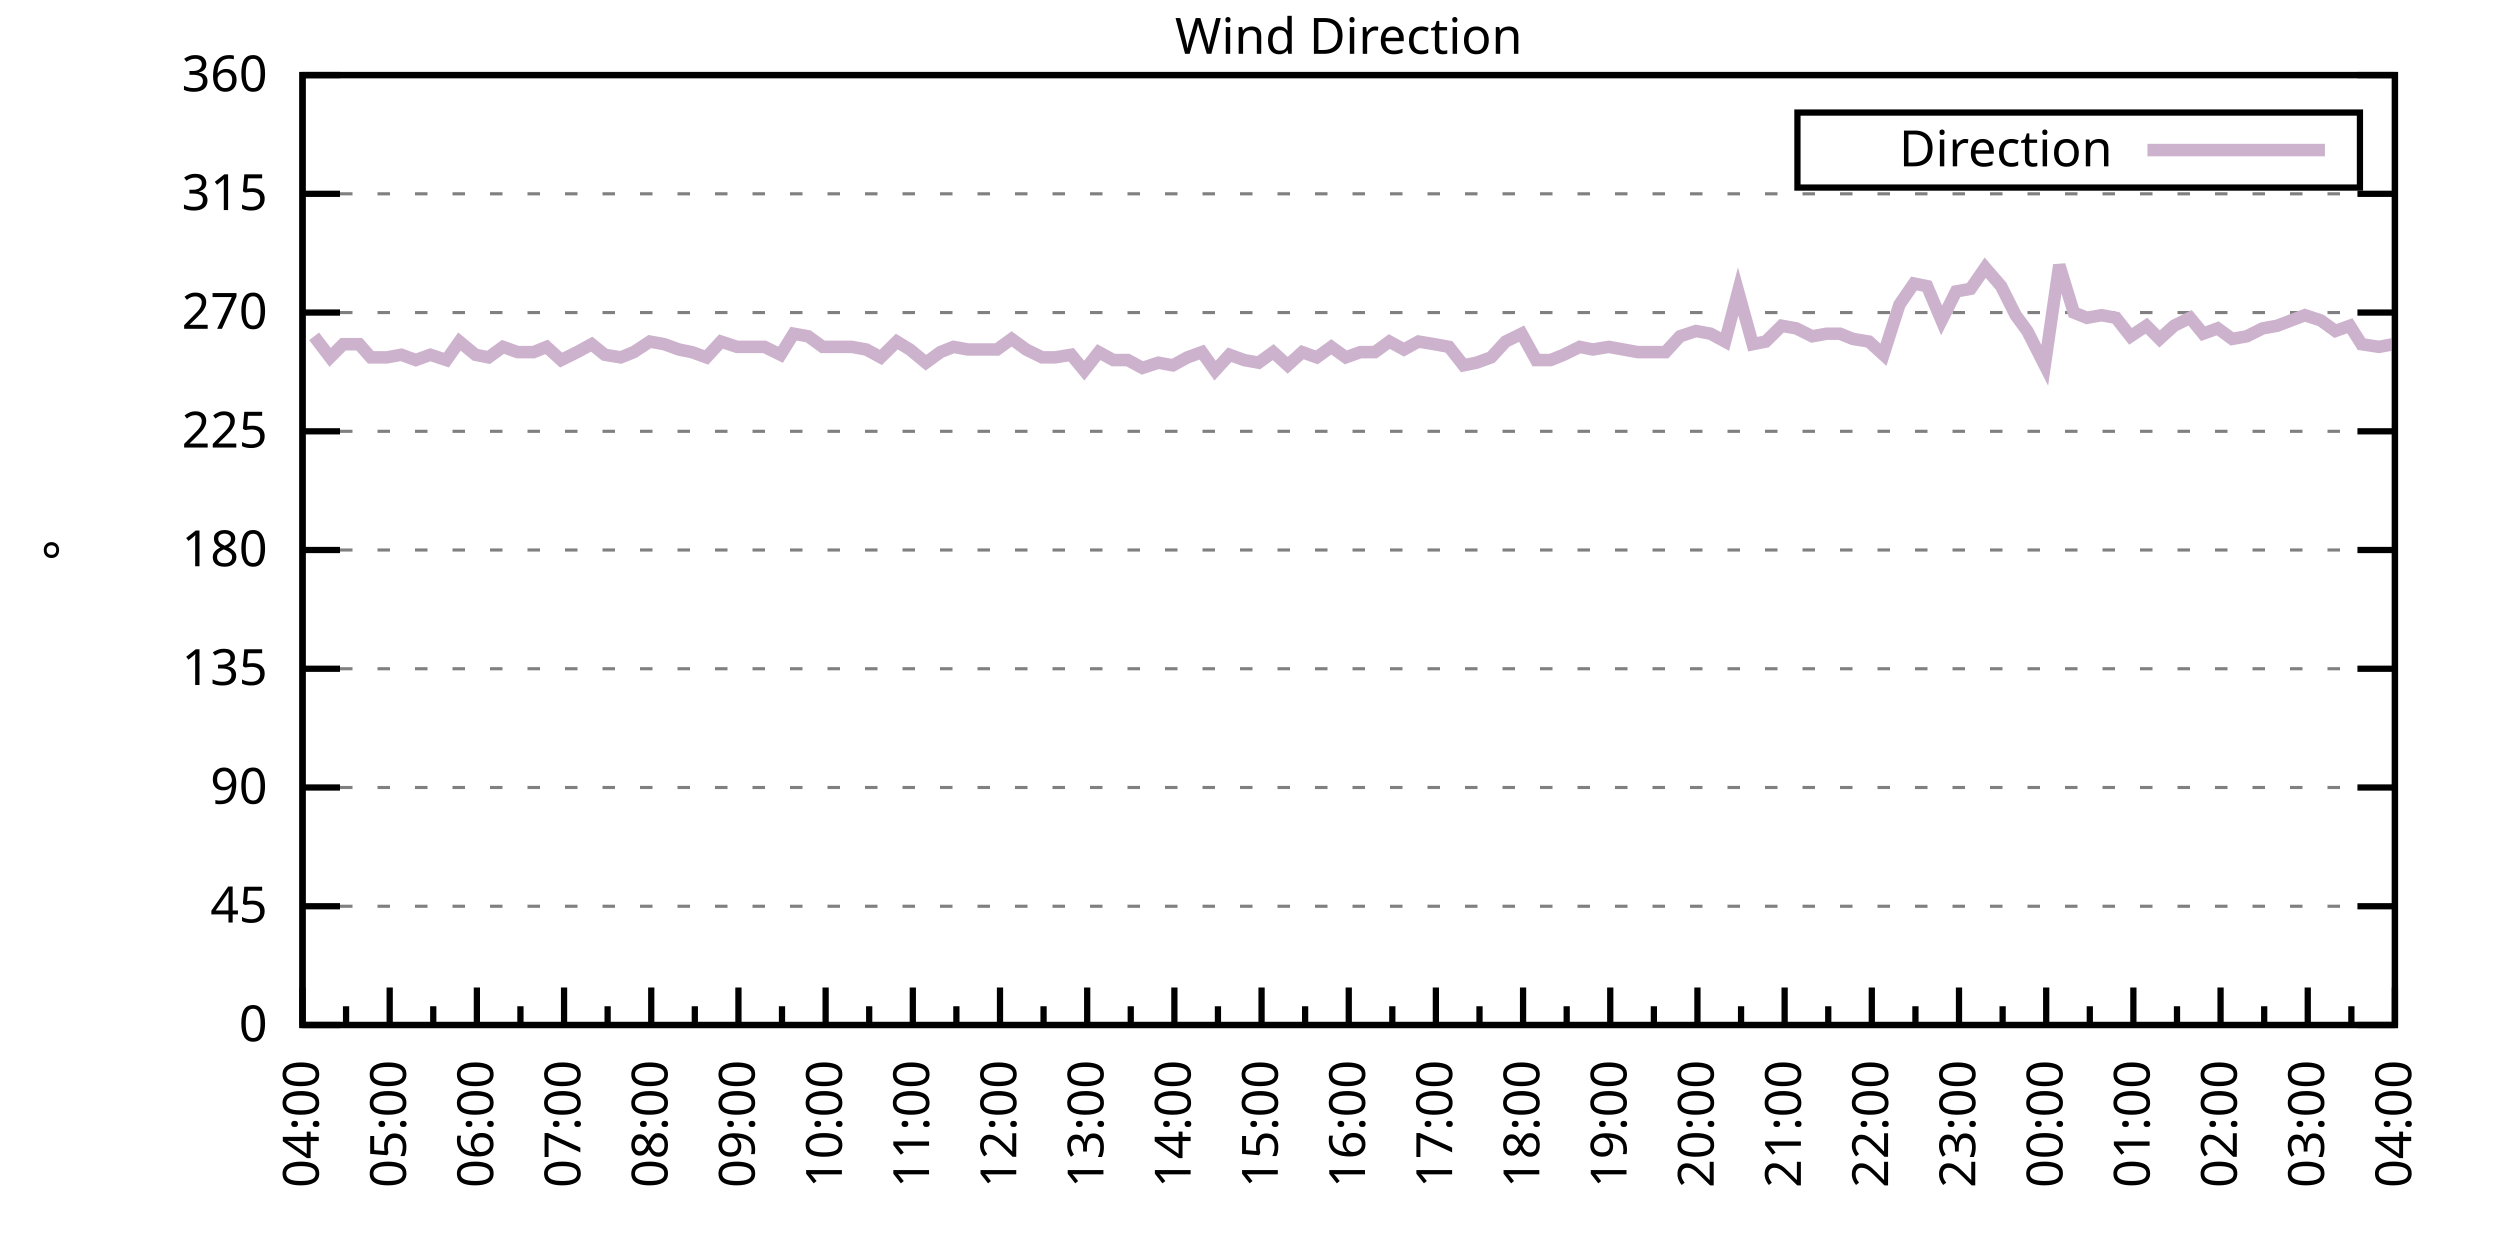
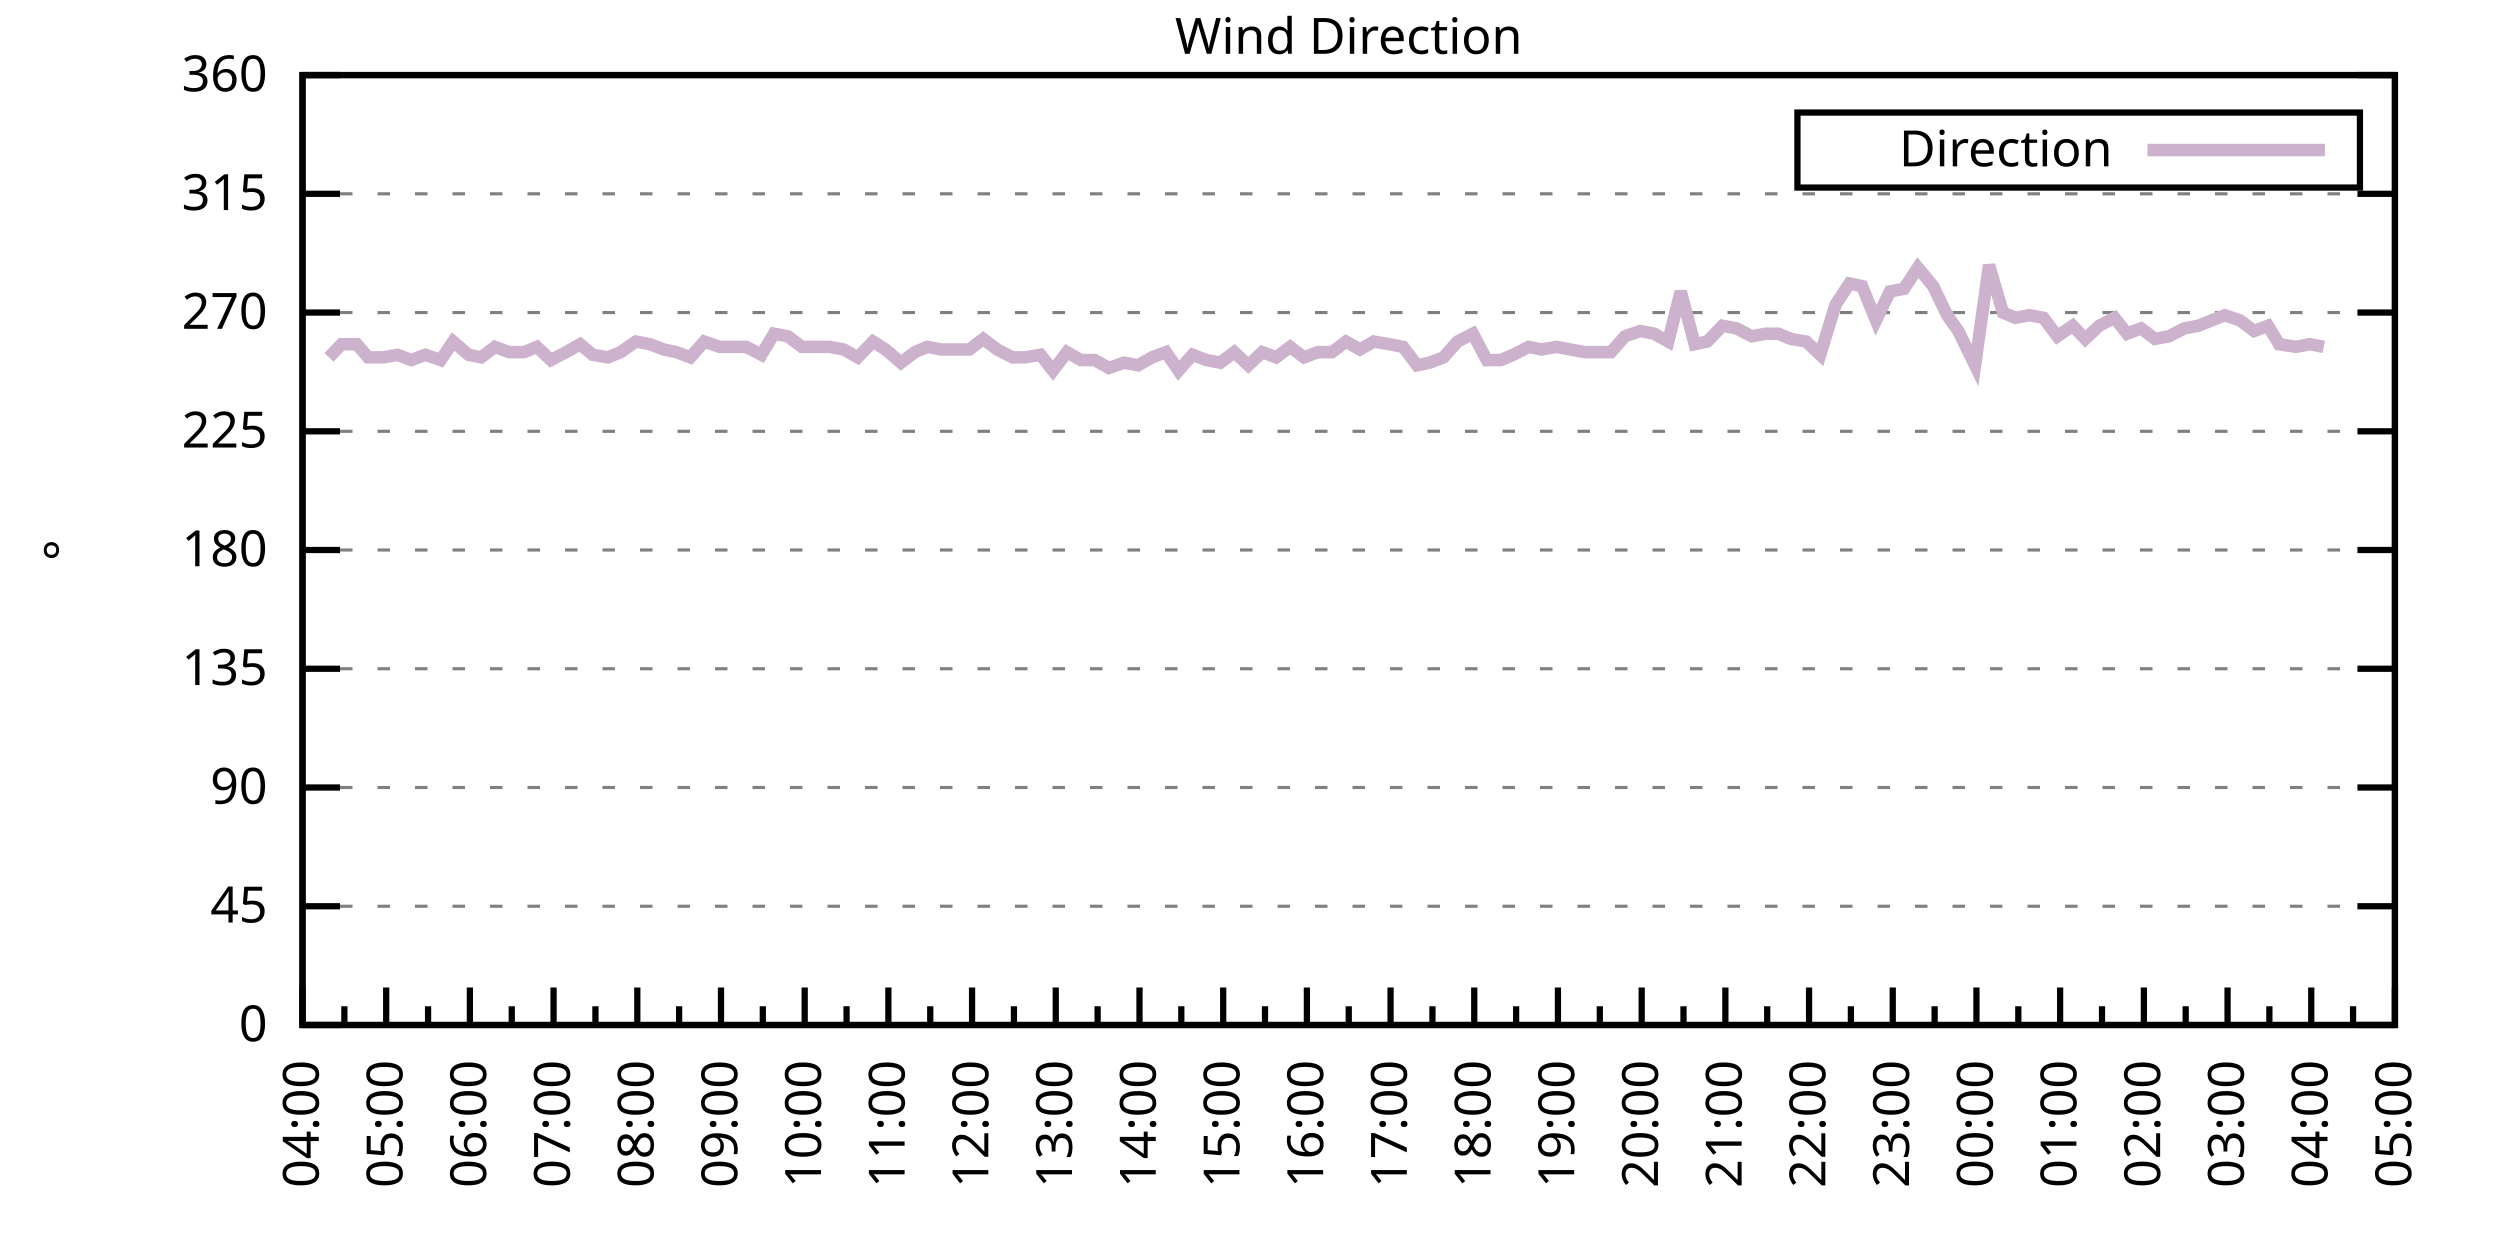
<svg xmlns="http://www.w3.org/2000/svg" xmlns:xlink="http://www.w3.org/1999/xlink" width="400" height="200" viewBox="0 0 400 200">
  <g id="gnuplot_canvas">
    <rect x="0" y="0" width="400" height="200" fill="none" />
    <defs>
      <circle id="gpDot" r="0.5" stroke-width="0.5" stroke="currentColor" />
      <path id="gpPt0" stroke-width="0.333" stroke="currentColor" d="M-1,0 h2 M0,-1 v2" />
      <path id="gpPt1" stroke-width="0.333" stroke="currentColor" d="M-1,-1 L1,1 M1,-1 L-1,1" />
      <path id="gpPt2" stroke-width="0.333" stroke="currentColor" d="M-1,0 L1,0 M0,-1 L0,1 M-1,-1 L1,1 M-1,1 L1,-1" />
      <rect id="gpPt3" stroke-width="0.333" stroke="currentColor" x="-1" y="-1" width="2" height="2" />
      <rect id="gpPt4" stroke-width="0.333" stroke="currentColor" fill="currentColor" x="-1" y="-1" width="2" height="2" />
      <circle id="gpPt5" stroke-width="0.333" stroke="currentColor" cx="0" cy="0" r="1" />
      <use xlink:href="#gpPt5" id="gpPt6" fill="currentColor" stroke="none" />
      <path id="gpPt7" stroke-width="0.333" stroke="currentColor" d="M0,-1.33 L-1.33,0.67 L1.33,0.67 z" />
      <use xlink:href="#gpPt7" id="gpPt8" fill="currentColor" stroke="none" />
      <use xlink:href="#gpPt7" id="gpPt9" stroke="currentColor" transform="rotate(180)" />
      <use xlink:href="#gpPt9" id="gpPt10" fill="currentColor" stroke="none" />
      <use xlink:href="#gpPt3" id="gpPt11" stroke="currentColor" transform="rotate(45)" />
      <use xlink:href="#gpPt11" id="gpPt12" fill="currentColor" stroke="none" />
      <path id="gpPt13" stroke-width="0.333" stroke="currentColor" d="M0,1.330 L1.265,0.411 L0.782,-1.067 L-0.782,-1.076 L-1.265,0.411 z" />
      <use xlink:href="#gpPt13" id="gpPt14" fill="currentColor" stroke="none" />
      <filter id="textbox" filterUnits="objectBoundingBox" x="0" y="0" height="1" width="1">
        <feFlood flood-color="white" flood-opacity="1" result="bgnd" />
        <feComposite in="SourceGraphic" in2="bgnd" operator="atop" />
      </filter>
      <filter id="greybox" filterUnits="objectBoundingBox" x="0" y="0" height="1" width="1">
        <feFlood flood-color="lightgrey" flood-opacity="1" result="grey" />
        <feComposite in="SourceGraphic" in2="grey" operator="atop" />
      </filter>
    </defs>
    <g fill="none" color="white" stroke="currentColor" stroke-width="1.00" stroke-linecap="butt" stroke-linejoin="miter">
</g>
    <g fill="none" color="black" stroke="currentColor" stroke-width="1.00" stroke-linecap="butt" stroke-linejoin="miter">
      <g stroke="none" shape-rendering="crispEdges">
        <polygon fill="rgb(255, 255, 255)" points="48.40,164.00 383.18,164.00 383.18,12.02 48.40,12.02 " />
      </g>
    </g>
    <g fill="none" color="black" stroke="currentColor" stroke-width="1.00" stroke-linecap="butt" stroke-linejoin="miter">
</g>
    <g fill="none" color="black" stroke="black" stroke-width="0.50" stroke-linecap="butt" stroke-linejoin="miter">
</g>
    <g fill="none" color="gray" stroke="currentColor" stroke-width="0.50" stroke-linecap="butt" stroke-linejoin="miter">
      <path stroke="gray" stroke-dasharray="2,4" class="gridline" d="M48.40,164.00 L383.19,164.00  " />
    </g>
    <g fill="none" color="gray" stroke="gray" stroke-width="1.00" stroke-linecap="butt" stroke-linejoin="miter">
</g>
    <g fill="none" color="black" stroke="currentColor" stroke-width="1.00" stroke-linecap="butt" stroke-linejoin="miter">
      <path stroke="black" d="M48.40,164.00 L54.40,164.00 M383.19,164.00 L377.19,164.00  " />
      <g transform="translate(42.80,166.60)" stroke="none" fill="black" font-family="Sans" font-size="8.00" text-anchor="end">
        <text>
          <tspan font-family="Sans"> 0</tspan>
        </text>
      </g>
    </g>
    <g fill="none" color="black" stroke="currentColor" stroke-width="1.00" stroke-linecap="butt" stroke-linejoin="miter">
</g>
    <g fill="none" color="black" stroke="black" stroke-width="0.50" stroke-linecap="butt" stroke-linejoin="miter">
</g>
    <g fill="none" color="gray" stroke="currentColor" stroke-width="0.50" stroke-linecap="butt" stroke-linejoin="miter">
      <path stroke="gray" stroke-dasharray="2,4" class="gridline" d="M48.40,145.00 L383.19,145.00  " />
    </g>
    <g fill="none" color="gray" stroke="gray" stroke-width="1.00" stroke-linecap="butt" stroke-linejoin="miter">
</g>
    <g fill="none" color="black" stroke="currentColor" stroke-width="1.00" stroke-linecap="butt" stroke-linejoin="miter">
      <path stroke="black" d="M48.40,145.00 L54.40,145.00 M383.19,145.00 L377.19,145.00  " />
      <g transform="translate(42.80,147.60)" stroke="none" fill="black" font-family="Sans" font-size="8.00" text-anchor="end">
        <text>
          <tspan font-family="Sans"> 45</tspan>
        </text>
      </g>
    </g>
    <g fill="none" color="black" stroke="currentColor" stroke-width="1.00" stroke-linecap="butt" stroke-linejoin="miter">
</g>
    <g fill="none" color="black" stroke="black" stroke-width="0.50" stroke-linecap="butt" stroke-linejoin="miter">
</g>
    <g fill="none" color="gray" stroke="currentColor" stroke-width="0.50" stroke-linecap="butt" stroke-linejoin="miter">
      <path stroke="gray" stroke-dasharray="2,4" class="gridline" d="M48.40,126.00 L383.19,126.00  " />
    </g>
    <g fill="none" color="gray" stroke="gray" stroke-width="1.00" stroke-linecap="butt" stroke-linejoin="miter">
</g>
    <g fill="none" color="black" stroke="currentColor" stroke-width="1.00" stroke-linecap="butt" stroke-linejoin="miter">
      <path stroke="black" d="M48.40,126.00 L54.40,126.00 M383.19,126.00 L377.19,126.00  " />
      <g transform="translate(42.80,128.60)" stroke="none" fill="black" font-family="Sans" font-size="8.00" text-anchor="end">
        <text>
          <tspan font-family="Sans"> 90</tspan>
        </text>
      </g>
    </g>
    <g fill="none" color="black" stroke="currentColor" stroke-width="1.00" stroke-linecap="butt" stroke-linejoin="miter">
</g>
    <g fill="none" color="black" stroke="black" stroke-width="0.50" stroke-linecap="butt" stroke-linejoin="miter">
</g>
    <g fill="none" color="gray" stroke="currentColor" stroke-width="0.50" stroke-linecap="butt" stroke-linejoin="miter">
      <path stroke="gray" stroke-dasharray="2,4" class="gridline" d="M48.40,107.00 L383.19,107.00  " />
    </g>
    <g fill="none" color="gray" stroke="gray" stroke-width="1.00" stroke-linecap="butt" stroke-linejoin="miter">
</g>
    <g fill="none" color="black" stroke="currentColor" stroke-width="1.00" stroke-linecap="butt" stroke-linejoin="miter">
      <path stroke="black" d="M48.40,107.00 L54.40,107.00 M383.19,107.00 L377.19,107.00  " />
      <g transform="translate(42.80,109.60)" stroke="none" fill="black" font-family="Sans" font-size="8.00" text-anchor="end">
        <text>
          <tspan font-family="Sans"> 135</tspan>
        </text>
      </g>
    </g>
    <g fill="none" color="black" stroke="currentColor" stroke-width="1.00" stroke-linecap="butt" stroke-linejoin="miter">
</g>
    <g fill="none" color="black" stroke="black" stroke-width="0.50" stroke-linecap="butt" stroke-linejoin="miter">
</g>
    <g fill="none" color="gray" stroke="currentColor" stroke-width="0.50" stroke-linecap="butt" stroke-linejoin="miter">
      <path stroke="gray" stroke-dasharray="2,4" class="gridline" d="M48.40,88.00 L383.19,88.00  " />
    </g>
    <g fill="none" color="gray" stroke="gray" stroke-width="1.00" stroke-linecap="butt" stroke-linejoin="miter">
</g>
    <g fill="none" color="black" stroke="currentColor" stroke-width="1.00" stroke-linecap="butt" stroke-linejoin="miter">
      <path stroke="black" d="M48.40,88.00 L54.40,88.00 M383.19,88.00 L377.19,88.00  " />
      <g transform="translate(42.80,90.60)" stroke="none" fill="black" font-family="Sans" font-size="8.00" text-anchor="end">
        <text>
          <tspan font-family="Sans"> 180</tspan>
        </text>
      </g>
    </g>
    <g fill="none" color="black" stroke="currentColor" stroke-width="1.00" stroke-linecap="butt" stroke-linejoin="miter">
</g>
    <g fill="none" color="black" stroke="black" stroke-width="0.50" stroke-linecap="butt" stroke-linejoin="miter">
</g>
    <g fill="none" color="gray" stroke="currentColor" stroke-width="0.50" stroke-linecap="butt" stroke-linejoin="miter">
      <path stroke="gray" stroke-dasharray="2,4" class="gridline" d="M48.40,69.01 L383.19,69.01  " />
    </g>
    <g fill="none" color="gray" stroke="gray" stroke-width="1.00" stroke-linecap="butt" stroke-linejoin="miter">
</g>
    <g fill="none" color="black" stroke="currentColor" stroke-width="1.00" stroke-linecap="butt" stroke-linejoin="miter">
      <path stroke="black" d="M48.40,69.01 L54.40,69.01 M383.19,69.01 L377.19,69.01  " />
      <g transform="translate(42.80,71.61)" stroke="none" fill="black" font-family="Sans" font-size="8.00" text-anchor="end">
        <text>
          <tspan font-family="Sans"> 225</tspan>
        </text>
      </g>
    </g>
    <g fill="none" color="black" stroke="currentColor" stroke-width="1.00" stroke-linecap="butt" stroke-linejoin="miter">
</g>
    <g fill="none" color="black" stroke="black" stroke-width="0.50" stroke-linecap="butt" stroke-linejoin="miter">
</g>
    <g fill="none" color="gray" stroke="currentColor" stroke-width="0.50" stroke-linecap="butt" stroke-linejoin="miter">
      <path stroke="gray" stroke-dasharray="2,4" class="gridline" d="M48.40,50.01 L383.19,50.01  " />
    </g>
    <g fill="none" color="gray" stroke="gray" stroke-width="1.00" stroke-linecap="butt" stroke-linejoin="miter">
</g>
    <g fill="none" color="black" stroke="currentColor" stroke-width="1.00" stroke-linecap="butt" stroke-linejoin="miter">
      <path stroke="black" d="M48.40,50.01 L54.40,50.01 M383.19,50.01 L377.19,50.01  " />
      <g transform="translate(42.80,52.61)" stroke="none" fill="black" font-family="Sans" font-size="8.00" text-anchor="end">
        <text>
          <tspan font-family="Sans"> 270</tspan>
        </text>
      </g>
    </g>
    <g fill="none" color="black" stroke="currentColor" stroke-width="1.00" stroke-linecap="butt" stroke-linejoin="miter">
</g>
    <g fill="none" color="black" stroke="black" stroke-width="0.50" stroke-linecap="butt" stroke-linejoin="miter">
</g>
    <g fill="none" color="gray" stroke="currentColor" stroke-width="0.50" stroke-linecap="butt" stroke-linejoin="miter">
      <path stroke="gray" stroke-dasharray="2,4" class="gridline" d="M48.40,31.01 L383.19,31.01  " />
    </g>
    <g fill="none" color="gray" stroke="gray" stroke-width="1.00" stroke-linecap="butt" stroke-linejoin="miter">
</g>
    <g fill="none" color="black" stroke="currentColor" stroke-width="1.00" stroke-linecap="butt" stroke-linejoin="miter">
      <path stroke="black" d="M48.40,31.01 L54.40,31.01 M383.19,31.01 L377.19,31.01  " />
      <g transform="translate(42.80,33.61)" stroke="none" fill="black" font-family="Sans" font-size="8.00" text-anchor="end">
        <text>
          <tspan font-family="Sans"> 315</tspan>
        </text>
      </g>
    </g>
    <g fill="none" color="black" stroke="currentColor" stroke-width="1.00" stroke-linecap="butt" stroke-linejoin="miter">
</g>
    <g fill="none" color="black" stroke="black" stroke-width="0.50" stroke-linecap="butt" stroke-linejoin="miter">
</g>
    <g fill="none" color="gray" stroke="currentColor" stroke-width="0.50" stroke-linecap="butt" stroke-linejoin="miter">
      <path stroke="gray" stroke-dasharray="2,4" class="gridline" d="M48.40,12.01 L383.19,12.01  " />
    </g>
    <g fill="none" color="gray" stroke="gray" stroke-width="1.00" stroke-linecap="butt" stroke-linejoin="miter">
</g>
    <g fill="none" color="black" stroke="currentColor" stroke-width="1.00" stroke-linecap="butt" stroke-linejoin="miter">
      <path stroke="black" d="M48.40,12.01 L54.40,12.01 M383.19,12.01 L377.19,12.01  " />
      <g transform="translate(42.80,14.61)" stroke="none" fill="black" font-family="Sans" font-size="8.00" text-anchor="end">
        <text>
          <tspan font-family="Sans"> 360</tspan>
        </text>
      </g>
    </g>
    <g fill="none" color="black" stroke="currentColor" stroke-width="1.00" stroke-linecap="butt" stroke-linejoin="miter">
      <path stroke="black" d="M48.40,164.00 L48.40,158.00  " />
      <g transform="translate(51.00,169.60) rotate(270)" stroke="none" fill="black" font-family="Sans" font-size="8.00" text-anchor="end">
        <text>
          <tspan font-family="Sans">04:00</tspan>
        </text>
      </g>
    </g>
    <g fill="none" color="black" stroke="currentColor" stroke-width="1.00" stroke-linecap="butt" stroke-linejoin="miter">
-       <path stroke="black" d="M55.37,164.00 L55.37,161.00 M62.35,164.00 L62.35,158.00  " />
-       <g transform="translate(64.95,169.60) rotate(270)" stroke="none" fill="black" font-family="Sans" font-size="8.00" text-anchor="end">
+       <path stroke="black" d="M55.10,164.00 L55.10,161.00 M61.79,164.00 L61.79,158.00  " />
+       <g transform="translate(64.39,169.60) rotate(270)" stroke="none" fill="black" font-family="Sans" font-size="8.00" text-anchor="end">
        <text>
          <tspan font-family="Sans">05:00</tspan>
        </text>
      </g>
    </g>
    <g fill="none" color="black" stroke="currentColor" stroke-width="1.00" stroke-linecap="butt" stroke-linejoin="miter">
-       <path stroke="black" d="M69.32,164.00 L69.32,161.00 M76.30,164.00 L76.30,158.00  " />
-       <g transform="translate(78.90,169.60) rotate(270)" stroke="none" fill="black" font-family="Sans" font-size="8.00" text-anchor="end">
+       <path stroke="black" d="M68.49,164.00 L68.49,161.00 M75.18,164.00 L75.18,158.00  " />
+       <g transform="translate(77.78,169.60) rotate(270)" stroke="none" fill="black" font-family="Sans" font-size="8.00" text-anchor="end">
        <text>
          <tspan font-family="Sans">06:00</tspan>
        </text>
      </g>
    </g>
    <g fill="none" color="black" stroke="currentColor" stroke-width="1.00" stroke-linecap="butt" stroke-linejoin="miter">
-       <path stroke="black" d="M83.27,164.00 L83.27,161.00 M90.25,164.00 L90.25,158.00  " />
-       <g transform="translate(92.85,169.60) rotate(270)" stroke="none" fill="black" font-family="Sans" font-size="8.00" text-anchor="end">
+       <path stroke="black" d="M81.88,164.00 L81.88,161.00 M88.57,164.00 L88.57,158.00  " />
+       <g transform="translate(91.17,169.60) rotate(270)" stroke="none" fill="black" font-family="Sans" font-size="8.00" text-anchor="end">
        <text>
          <tspan font-family="Sans">07:00</tspan>
        </text>
      </g>
    </g>
    <g fill="none" color="black" stroke="currentColor" stroke-width="1.00" stroke-linecap="butt" stroke-linejoin="miter">
-       <path stroke="black" d="M97.22,164.00 L97.22,161.00 M104.20,164.00 L104.20,158.00  " />
-       <g transform="translate(106.80,169.60) rotate(270)" stroke="none" fill="black" font-family="Sans" font-size="8.00" text-anchor="end">
+       <path stroke="black" d="M95.27,164.00 L95.27,161.00 M101.97,164.00 L101.97,158.00  " />
+       <g transform="translate(104.57,169.60) rotate(270)" stroke="none" fill="black" font-family="Sans" font-size="8.00" text-anchor="end">
        <text>
          <tspan font-family="Sans">08:00</tspan>
        </text>
      </g>
    </g>
    <g fill="none" color="black" stroke="currentColor" stroke-width="1.00" stroke-linecap="butt" stroke-linejoin="miter">
-       <path stroke="black" d="M111.17,164.00 L111.17,161.00 M118.15,164.00 L118.15,158.00  " />
-       <g transform="translate(120.75,169.60) rotate(270)" stroke="none" fill="black" font-family="Sans" font-size="8.00" text-anchor="end">
+       <path stroke="black" d="M108.66,164.00 L108.66,161.00 M115.36,164.00 L115.36,158.00  " />
+       <g transform="translate(117.96,169.60) rotate(270)" stroke="none" fill="black" font-family="Sans" font-size="8.00" text-anchor="end">
        <text>
          <tspan font-family="Sans">09:00</tspan>
        </text>
      </g>
    </g>
    <g fill="none" color="black" stroke="currentColor" stroke-width="1.00" stroke-linecap="butt" stroke-linejoin="miter">
-       <path stroke="black" d="M125.12,164.00 L125.12,161.00 M132.10,164.00 L132.10,158.00  " />
-       <g transform="translate(134.70,169.60) rotate(270)" stroke="none" fill="black" font-family="Sans" font-size="8.00" text-anchor="end">
+       <path stroke="black" d="M122.05,164.00 L122.05,161.00 M128.75,164.00 L128.75,158.00  " />
+       <g transform="translate(131.35,169.60) rotate(270)" stroke="none" fill="black" font-family="Sans" font-size="8.00" text-anchor="end">
        <text>
          <tspan font-family="Sans">10:00</tspan>
        </text>
      </g>
    </g>
    <g fill="none" color="black" stroke="currentColor" stroke-width="1.00" stroke-linecap="butt" stroke-linejoin="miter">
-       <path stroke="black" d="M139.07,164.00 L139.07,161.00 M146.05,164.00 L146.05,158.00  " />
-       <g transform="translate(148.65,169.60) rotate(270)" stroke="none" fill="black" font-family="Sans" font-size="8.00" text-anchor="end">
+       <path stroke="black" d="M135.45,164.00 L135.45,161.00 M142.14,164.00 L142.14,158.00  " />
+       <g transform="translate(144.74,169.60) rotate(270)" stroke="none" fill="black" font-family="Sans" font-size="8.00" text-anchor="end">
        <text>
          <tspan font-family="Sans">11:00</tspan>
        </text>
      </g>
    </g>
    <g fill="none" color="black" stroke="currentColor" stroke-width="1.00" stroke-linecap="butt" stroke-linejoin="miter">
-       <path stroke="black" d="M153.02,164.00 L153.02,161.00 M160.00,164.00 L160.00,158.00  " />
-       <g transform="translate(162.60,169.60) rotate(270)" stroke="none" fill="black" font-family="Sans" font-size="8.00" text-anchor="end">
+       <path stroke="black" d="M148.84,164.00 L148.84,161.00 M155.53,164.00 L155.53,158.00  " />
+       <g transform="translate(158.13,169.60) rotate(270)" stroke="none" fill="black" font-family="Sans" font-size="8.00" text-anchor="end">
        <text>
          <tspan font-family="Sans">12:00</tspan>
        </text>
      </g>
    </g>
    <g fill="none" color="black" stroke="currentColor" stroke-width="1.00" stroke-linecap="butt" stroke-linejoin="miter">
-       <path stroke="black" d="M166.97,164.00 L166.97,161.00 M173.95,164.00 L173.95,158.00  " />
-       <g transform="translate(176.55,169.60) rotate(270)" stroke="none" fill="black" font-family="Sans" font-size="8.00" text-anchor="end">
+       <path stroke="black" d="M162.23,164.00 L162.23,161.00 M168.92,164.00 L168.92,158.00  " />
+       <g transform="translate(171.52,169.60) rotate(270)" stroke="none" fill="black" font-family="Sans" font-size="8.00" text-anchor="end">
        <text>
          <tspan font-family="Sans">13:00</tspan>
        </text>
      </g>
    </g>
    <g fill="none" color="black" stroke="currentColor" stroke-width="1.00" stroke-linecap="butt" stroke-linejoin="miter">
-       <path stroke="black" d="M180.92,164.00 L180.92,161.00 M187.90,164.00 L187.90,158.00  " />
-       <g transform="translate(190.50,169.60) rotate(270)" stroke="none" fill="black" font-family="Sans" font-size="8.00" text-anchor="end">
+       <path stroke="black" d="M175.62,164.00 L175.62,161.00 M182.32,164.00 L182.32,158.00  " />
+       <g transform="translate(184.92,169.60) rotate(270)" stroke="none" fill="black" font-family="Sans" font-size="8.00" text-anchor="end">
        <text>
          <tspan font-family="Sans">14:00</tspan>
        </text>
      </g>
    </g>
    <g fill="none" color="black" stroke="currentColor" stroke-width="1.00" stroke-linecap="butt" stroke-linejoin="miter">
-       <path stroke="black" d="M194.87,164.00 L194.87,161.00 M201.85,164.00 L201.85,158.00  " />
-       <g transform="translate(204.45,169.60) rotate(270)" stroke="none" fill="black" font-family="Sans" font-size="8.00" text-anchor="end">
+       <path stroke="black" d="M189.01,164.00 L189.01,161.00 M195.71,164.00 L195.71,158.00  " />
+       <g transform="translate(198.31,169.60) rotate(270)" stroke="none" fill="black" font-family="Sans" font-size="8.00" text-anchor="end">
        <text>
          <tspan font-family="Sans">15:00</tspan>
        </text>
      </g>
    </g>
    <g fill="none" color="black" stroke="currentColor" stroke-width="1.00" stroke-linecap="butt" stroke-linejoin="miter">
-       <path stroke="black" d="M208.82,164.00 L208.82,161.00 M215.80,164.00 L215.80,158.00  " />
-       <g transform="translate(218.40,169.60) rotate(270)" stroke="none" fill="black" font-family="Sans" font-size="8.00" text-anchor="end">
+       <path stroke="black" d="M202.40,164.00 L202.40,161.00 M209.10,164.00 L209.10,158.00  " />
+       <g transform="translate(211.70,169.60) rotate(270)" stroke="none" fill="black" font-family="Sans" font-size="8.00" text-anchor="end">
        <text>
          <tspan font-family="Sans">16:00</tspan>
        </text>
      </g>
    </g>
    <g fill="none" color="black" stroke="currentColor" stroke-width="1.00" stroke-linecap="butt" stroke-linejoin="miter">
-       <path stroke="black" d="M222.77,164.00 L222.77,161.00 M229.74,164.00 L229.74,158.00  " />
-       <g transform="translate(232.34,169.60) rotate(270)" stroke="none" fill="black" font-family="Sans" font-size="8.00" text-anchor="end">
+       <path stroke="black" d="M215.80,164.00 L215.80,161.00 M222.49,164.00 L222.49,158.00  " />
+       <g transform="translate(225.09,169.60) rotate(270)" stroke="none" fill="black" font-family="Sans" font-size="8.00" text-anchor="end">
        <text>
          <tspan font-family="Sans">17:00</tspan>
        </text>
      </g>
    </g>
    <g fill="none" color="black" stroke="currentColor" stroke-width="1.00" stroke-linecap="butt" stroke-linejoin="miter">
-       <path stroke="black" d="M236.72,164.00 L236.72,161.00 M243.69,164.00 L243.69,158.00  " />
-       <g transform="translate(246.29,169.60) rotate(270)" stroke="none" fill="black" font-family="Sans" font-size="8.00" text-anchor="end">
+       <path stroke="black" d="M229.19,164.00 L229.19,161.00 M235.88,164.00 L235.88,158.00  " />
+       <g transform="translate(238.48,169.60) rotate(270)" stroke="none" fill="black" font-family="Sans" font-size="8.00" text-anchor="end">
        <text>
          <tspan font-family="Sans">18:00</tspan>
        </text>
      </g>
    </g>
    <g fill="none" color="black" stroke="currentColor" stroke-width="1.00" stroke-linecap="butt" stroke-linejoin="miter">
-       <path stroke="black" d="M250.67,164.00 L250.67,161.00 M257.64,164.00 L257.64,158.00  " />
-       <g transform="translate(260.24,169.60) rotate(270)" stroke="none" fill="black" font-family="Sans" font-size="8.00" text-anchor="end">
+       <path stroke="black" d="M242.58,164.00 L242.58,161.00 M249.27,164.00 L249.27,158.00  " />
+       <g transform="translate(251.87,169.60) rotate(270)" stroke="none" fill="black" font-family="Sans" font-size="8.00" text-anchor="end">
        <text>
          <tspan font-family="Sans">19:00</tspan>
        </text>
      </g>
    </g>
    <g fill="none" color="black" stroke="currentColor" stroke-width="1.00" stroke-linecap="butt" stroke-linejoin="miter">
-       <path stroke="black" d="M264.62,164.00 L264.62,161.00 M271.59,164.00 L271.59,158.00  " />
-       <g transform="translate(274.19,169.60) rotate(270)" stroke="none" fill="black" font-family="Sans" font-size="8.00" text-anchor="end">
+       <path stroke="black" d="M255.97,164.00 L255.97,161.00 M262.67,164.00 L262.67,158.00  " />
+       <g transform="translate(265.27,169.60) rotate(270)" stroke="none" fill="black" font-family="Sans" font-size="8.00" text-anchor="end">
        <text>
          <tspan font-family="Sans">20:00</tspan>
        </text>
      </g>
    </g>
    <g fill="none" color="black" stroke="currentColor" stroke-width="1.00" stroke-linecap="butt" stroke-linejoin="miter">
-       <path stroke="black" d="M278.57,164.00 L278.57,161.00 M285.54,164.00 L285.54,158.00  " />
-       <g transform="translate(288.14,169.60) rotate(270)" stroke="none" fill="black" font-family="Sans" font-size="8.00" text-anchor="end">
+       <path stroke="black" d="M269.36,164.00 L269.36,161.00 M276.06,164.00 L276.06,158.00  " />
+       <g transform="translate(278.66,169.60) rotate(270)" stroke="none" fill="black" font-family="Sans" font-size="8.00" text-anchor="end">
        <text>
          <tspan font-family="Sans">21:00</tspan>
        </text>
      </g>
    </g>
    <g fill="none" color="black" stroke="currentColor" stroke-width="1.00" stroke-linecap="butt" stroke-linejoin="miter">
-       <path stroke="black" d="M292.52,164.00 L292.52,161.00 M299.49,164.00 L299.49,158.00  " />
-       <g transform="translate(302.09,169.60) rotate(270)" stroke="none" fill="black" font-family="Sans" font-size="8.00" text-anchor="end">
+       <path stroke="black" d="M282.75,164.00 L282.75,161.00 M289.45,164.00 L289.45,158.00  " />
+       <g transform="translate(292.05,169.60) rotate(270)" stroke="none" fill="black" font-family="Sans" font-size="8.00" text-anchor="end">
        <text>
          <tspan font-family="Sans">22:00</tspan>
        </text>
      </g>
    </g>
    <g fill="none" color="black" stroke="currentColor" stroke-width="1.00" stroke-linecap="butt" stroke-linejoin="miter">
-       <path stroke="black" d="M306.47,164.00 L306.47,161.00 M313.44,164.00 L313.44,158.00  " />
-       <g transform="translate(316.04,169.60) rotate(270)" stroke="none" fill="black" font-family="Sans" font-size="8.00" text-anchor="end">
+       <path stroke="black" d="M296.14,164.00 L296.14,161.00 M302.84,164.00 L302.84,158.00  " />
+       <g transform="translate(305.44,169.60) rotate(270)" stroke="none" fill="black" font-family="Sans" font-size="8.00" text-anchor="end">
        <text>
          <tspan font-family="Sans">23:00</tspan>
        </text>
      </g>
    </g>
    <g fill="none" color="black" stroke="currentColor" stroke-width="1.00" stroke-linecap="butt" stroke-linejoin="miter">
-       <path stroke="black" d="M320.42,164.00 L320.42,161.00 M327.39,164.00 L327.39,158.00  " />
-       <g transform="translate(329.99,169.60) rotate(270)" stroke="none" fill="black" font-family="Sans" font-size="8.00" text-anchor="end">
+       <path stroke="black" d="M309.54,164.00 L309.54,161.00 M316.23,164.00 L316.23,158.00  " />
+       <g transform="translate(318.83,169.60) rotate(270)" stroke="none" fill="black" font-family="Sans" font-size="8.00" text-anchor="end">
        <text>
          <tspan font-family="Sans">00:00</tspan>
        </text>
      </g>
    </g>
    <g fill="none" color="black" stroke="currentColor" stroke-width="1.00" stroke-linecap="butt" stroke-linejoin="miter">
-       <path stroke="black" d="M334.37,164.00 L334.37,161.00 M341.34,164.00 L341.34,158.00  " />
-       <g transform="translate(343.94,169.60) rotate(270)" stroke="none" fill="black" font-family="Sans" font-size="8.00" text-anchor="end">
+       <path stroke="black" d="M322.93,164.00 L322.93,161.00 M329.62,164.00 L329.62,158.00  " />
+       <g transform="translate(332.22,169.60) rotate(270)" stroke="none" fill="black" font-family="Sans" font-size="8.00" text-anchor="end">
        <text>
          <tspan font-family="Sans">01:00</tspan>
        </text>
      </g>
    </g>
    <g fill="none" color="black" stroke="currentColor" stroke-width="1.00" stroke-linecap="butt" stroke-linejoin="miter">
-       <path stroke="black" d="M348.32,164.00 L348.32,161.00 M355.29,164.00 L355.29,158.00  " />
-       <g transform="translate(357.89,169.60) rotate(270)" stroke="none" fill="black" font-family="Sans" font-size="8.00" text-anchor="end">
+       <path stroke="black" d="M336.32,164.00 L336.32,161.00 M343.02,164.00 L343.02,158.00  " />
+       <g transform="translate(345.62,169.60) rotate(270)" stroke="none" fill="black" font-family="Sans" font-size="8.00" text-anchor="end">
        <text>
          <tspan font-family="Sans">02:00</tspan>
        </text>
      </g>
    </g>
    <g fill="none" color="black" stroke="currentColor" stroke-width="1.00" stroke-linecap="butt" stroke-linejoin="miter">
-       <path stroke="black" d="M362.27,164.00 L362.27,161.00 M369.24,164.00 L369.24,158.00  " />
-       <g transform="translate(371.84,169.60) rotate(270)" stroke="none" fill="black" font-family="Sans" font-size="8.00" text-anchor="end">
+       <path stroke="black" d="M349.71,164.00 L349.71,161.00 M356.41,164.00 L356.41,158.00  " />
+       <g transform="translate(359.01,169.60) rotate(270)" stroke="none" fill="black" font-family="Sans" font-size="8.00" text-anchor="end">
        <text>
          <tspan font-family="Sans">03:00</tspan>
        </text>
      </g>
    </g>
    <g fill="none" color="black" stroke="currentColor" stroke-width="1.00" stroke-linecap="butt" stroke-linejoin="miter">
-       <path stroke="black" d="M376.22,164.00 L376.22,161.00 M383.19,164.00 L383.19,158.00  " />
+       <path stroke="black" d="M363.10,164.00 L363.10,161.00 M369.80,164.00 L369.80,158.00  " />
+       <g transform="translate(372.40,169.60) rotate(270)" stroke="none" fill="black" font-family="Sans" font-size="8.00" text-anchor="end">
+         <text>
+           <tspan font-family="Sans">04:00</tspan>
+         </text>
+       </g>
+     </g>
+     <g fill="none" color="black" stroke="currentColor" stroke-width="1.00" stroke-linecap="butt" stroke-linejoin="miter">
+       <path stroke="black" d="M376.49,164.00 L376.49,161.00 M383.19,164.00 L383.19,158.00  " />
      <g transform="translate(385.79,169.60) rotate(270)" stroke="none" fill="black" font-family="Sans" font-size="8.00" text-anchor="end">
        <text>
-           <tspan font-family="Sans">04:00</tspan>
+           <tspan font-family="Sans">05:00</tspan>
        </text>
      </g>
    </g>
    <g fill="none" color="black" stroke="currentColor" stroke-width="1.00" stroke-linecap="butt" stroke-linejoin="miter">
</g>
    <g fill="none" color="black" stroke="currentColor" stroke-width="1.00" stroke-linecap="butt" stroke-linejoin="miter">
      <path stroke="black" d="M48.40,12.01 L48.40,164.00 L383.19,164.00 L383.19,12.01 L48.40,12.01 Z  " />
    </g>
    <g fill="none" color="black" stroke="currentColor" stroke-width="1.00" stroke-linecap="butt" stroke-linejoin="miter">
      <g transform="translate(12.80,88.01) rotate(270)" stroke="none" fill="black" font-family="Sans" font-size="8.00" text-anchor="middle">
        <text>
          <tspan font-family="Sans">°</tspan>
        </text>
      </g>
    </g>
    <g fill="none" color="black" stroke="currentColor" stroke-width="1.00" stroke-linecap="butt" stroke-linejoin="miter">
</g>
    <g fill="none" color="black" stroke="currentColor" stroke-width="1.00" stroke-linecap="butt" stroke-linejoin="miter">
      <path stroke="black" d="M287.59,30.01 L287.59,18.01 L377.59,18.01 L377.59,30.01 L287.59,30.01 Z  " />
    </g>
    <g id="Wind_direction_plot_1">
      <g fill="none" color="white" stroke="black" stroke-width="2.00" stroke-linecap="butt" stroke-linejoin="miter">
</g>
      <g fill="none" color="black" stroke="currentColor" stroke-width="2.00" stroke-linecap="butt" stroke-linejoin="miter">
        <g transform="translate(337.99,26.61)" stroke="none" fill="black" font-family="Sans" font-size="8.00" text-anchor="end">
          <text>
            <tspan font-family="Sans">Direction</tspan>
          </text>
        </g>
      </g>
      <g fill="none" color="black" stroke="currentColor" stroke-width="2.00" stroke-linecap="butt" stroke-linejoin="miter">
-         <path stroke="rgb(204, 178, 204)" d="M343.59,24.01 L371.99,24.01 M50.26,53.81 L52.82,57.18 L54.91,55.07 L57.47,55.07 L59.33,57.18 L61.88,57.18   L64.21,56.76 L66.53,57.61 L68.86,56.76 L71.42,57.61 L73.51,54.65 L76.07,56.76 L78.16,57.18 L80.48,55.50   L82.81,56.34 L85.37,56.34 L87.46,55.50 L89.78,57.61 L92.34,56.34 L94.67,55.07 L96.76,56.76 L99.32,57.18   L101.41,56.34 L103.97,54.65 L106.29,55.07 L108.62,55.92 L110.71,56.34 L113.03,57.18 L115.36,54.65 L117.92,55.50   L120.24,55.50 L122.33,55.50 L124.89,56.76 L126.98,53.39 L129.31,53.81 L131.63,55.50 L133.96,55.50 L136.28,55.50   L138.61,55.92 L140.93,57.18 L143.49,54.65 L145.58,55.92 L148.14,58.03 L150.46,56.34 L152.56,55.50 L154.88,55.92   L157.21,55.92 L159.53,55.92 L161.86,54.23 L164.18,55.92 L166.74,57.18 L168.83,57.18 L171.39,56.76 L173.48,59.30   L175.81,56.34 L178.13,57.61 L180.46,57.61 L182.78,58.87 L185.34,58.03 L187.66,58.45 L189.99,57.18 L192.31,56.34   L194.41,59.30 L196.73,56.76 L199.06,57.61 L201.38,58.03 L203.71,56.34 L206.03,58.45 L208.36,56.34 L210.68,57.18   L213.01,55.50 L215.33,57.18 L217.65,56.34 L219.98,56.34 L222.30,54.65 L224.63,55.92 L226.95,54.65 L229.51,55.07   L231.84,55.50 L234.16,58.45 L236.25,58.03 L238.58,57.18 L240.90,54.65 L243.46,53.39 L245.79,57.61 L248.11,57.61   L250.20,56.76 L252.76,55.50 L254.85,55.92 L257.41,55.50 L259.74,55.92 L262.06,56.34 L264.15,56.34 L266.48,56.34   L268.80,53.81 L271.36,52.96 L273.69,53.39 L276.01,54.65 L278.10,46.63 L280.43,55.07 L282.52,54.65 L285.08,52.12   L287.40,52.54 L289.96,53.81 L292.29,53.39 L294.38,53.39 L296.47,54.23 L299.03,54.65 L301.35,56.76 L303.91,48.74   L306.23,45.36 L308.33,45.79 L310.65,51.27 L312.98,46.63 L315.30,46.21 L317.63,42.83 L320.18,45.79 L322.51,50.43   L324.37,52.96 L327.16,58.45 L329.48,42.41 L331.81,50.01 L333.90,50.85 L336.23,50.43 L338.55,50.85 L340.88,53.81   L343.43,52.12 L345.53,54.23 L347.85,52.12 L350.41,50.85 L352.50,53.39 L354.83,52.54 L357.15,54.23 L359.48,53.81   L362.03,52.54 L364.36,52.12 L368.78,50.43 L371.33,51.27 L373.66,52.96 L375.98,52.12 L377.84,55.07 L380.63,55.50   L382.96,55.07  " />
+         <path stroke="rgb(204, 178, 204)" d="M343.59,24.01 L371.99,24.01 M52.64,57.18 L54.65,55.07 L57.10,55.07 L58.89,57.18 L61.35,57.18 L63.58,56.76   L65.81,57.61 L68.04,56.76 L70.50,57.61 L72.50,54.65 L74.96,56.76 L76.97,57.18 L79.20,55.50 L81.43,56.34   L83.89,56.34 L85.90,55.50 L88.13,57.61 L90.58,56.34 L92.82,55.07 L94.82,56.76 L97.28,57.18 L99.29,56.34   L101.74,54.65 L103.98,55.07 L106.21,55.92 L108.22,56.34 L110.45,57.18 L112.68,54.65 L115.13,55.50 L117.37,55.50   L119.38,55.50 L121.83,56.76 L123.84,53.39 L126.07,53.81 L128.30,55.50 L130.54,55.50 L132.77,55.50 L135.00,55.92   L137.23,57.18 L139.69,54.65 L141.69,55.92 L144.15,58.03 L146.38,56.34 L148.39,55.50 L150.62,55.92 L152.85,55.92   L155.09,55.92 L157.32,54.23 L159.55,55.92 L162.01,57.18 L164.01,57.18 L166.47,56.76 L168.48,59.30 L170.71,56.34   L172.94,57.61 L175.17,57.61 L177.41,58.87 L179.86,58.03 L182.09,58.45 L184.32,57.18 L186.56,56.34 L188.57,59.30   L190.80,56.76 L193.03,57.61 L195.26,58.03 L197.49,56.34 L199.73,58.45 L201.96,56.34 L204.19,57.18 L206.42,55.50   L208.65,57.18 L210.88,56.34 L213.12,56.34 L215.35,54.65 L217.58,55.92 L219.81,54.65 L222.27,55.07 L224.50,55.50   L226.73,58.45 L228.74,58.03 L230.97,57.18 L233.20,54.65 L235.66,53.39 L237.89,57.61 L240.12,57.61 L242.13,56.76   L244.59,55.50 L246.60,55.92 L249.05,55.50 L251.28,55.92 L253.51,56.34 L255.52,56.34 L257.76,56.34 L259.99,53.81   L262.44,52.96 L264.67,53.39 L266.91,54.65 L268.92,46.63 L271.15,55.07 L273.16,54.65 L275.61,52.12 L277.84,52.54   L280.30,53.81 L282.53,53.39 L284.54,53.39 L286.55,54.23 L289.00,54.65 L291.23,56.76 L293.69,48.74 L295.92,45.36   L297.93,45.79 L300.16,51.27 L302.39,46.63 L304.63,46.21 L306.86,42.83 L309.31,45.79 L311.54,50.43 L313.33,52.96   L316.01,58.45 L318.24,42.41 L320.47,50.01 L322.48,50.85 L324.71,50.43 L326.95,50.85 L329.18,53.81 L331.63,52.12   L333.64,54.23 L335.87,52.12 L338.33,50.85 L340.34,53.39 L342.57,52.54 L344.80,54.23 L347.03,53.81 L349.49,52.54   L351.72,52.12 L355.96,50.43 L358.42,51.27 L360.65,52.96 L362.88,52.12 L364.66,55.07 L367.34,55.50 L369.58,55.07   L371.81,55.50  " />
      </g>
    </g>
    <g fill="none" color="black" stroke="currentColor" stroke-width="2.00" stroke-linecap="butt" stroke-linejoin="miter">
</g>
    <g fill="none" color="black" stroke="black" stroke-width="1.00" stroke-linecap="butt" stroke-linejoin="miter">
</g>
    <g fill="none" color="black" stroke="currentColor" stroke-width="1.00" stroke-linecap="butt" stroke-linejoin="miter">
      <path stroke="black" d="M48.40,12.01 L48.40,164.00 L383.19,164.00 L383.19,12.01 L48.40,12.01 Z  " />
    </g>
    <g fill="none" color="black" stroke="currentColor" stroke-width="1.00" stroke-linecap="butt" stroke-linejoin="miter">
      <g transform="translate(215.79,8.61)" stroke="none" fill="black" font-family="Sans" font-size="8.00" text-anchor="middle">
        <text>
          <tspan font-family="Sans">Wind Direction</tspan>
        </text>
      </g>
    </g>
    <g fill="none" color="black" stroke="currentColor" stroke-width="1.00" stroke-linecap="butt" stroke-linejoin="miter">
</g>
  </g>
</svg>
